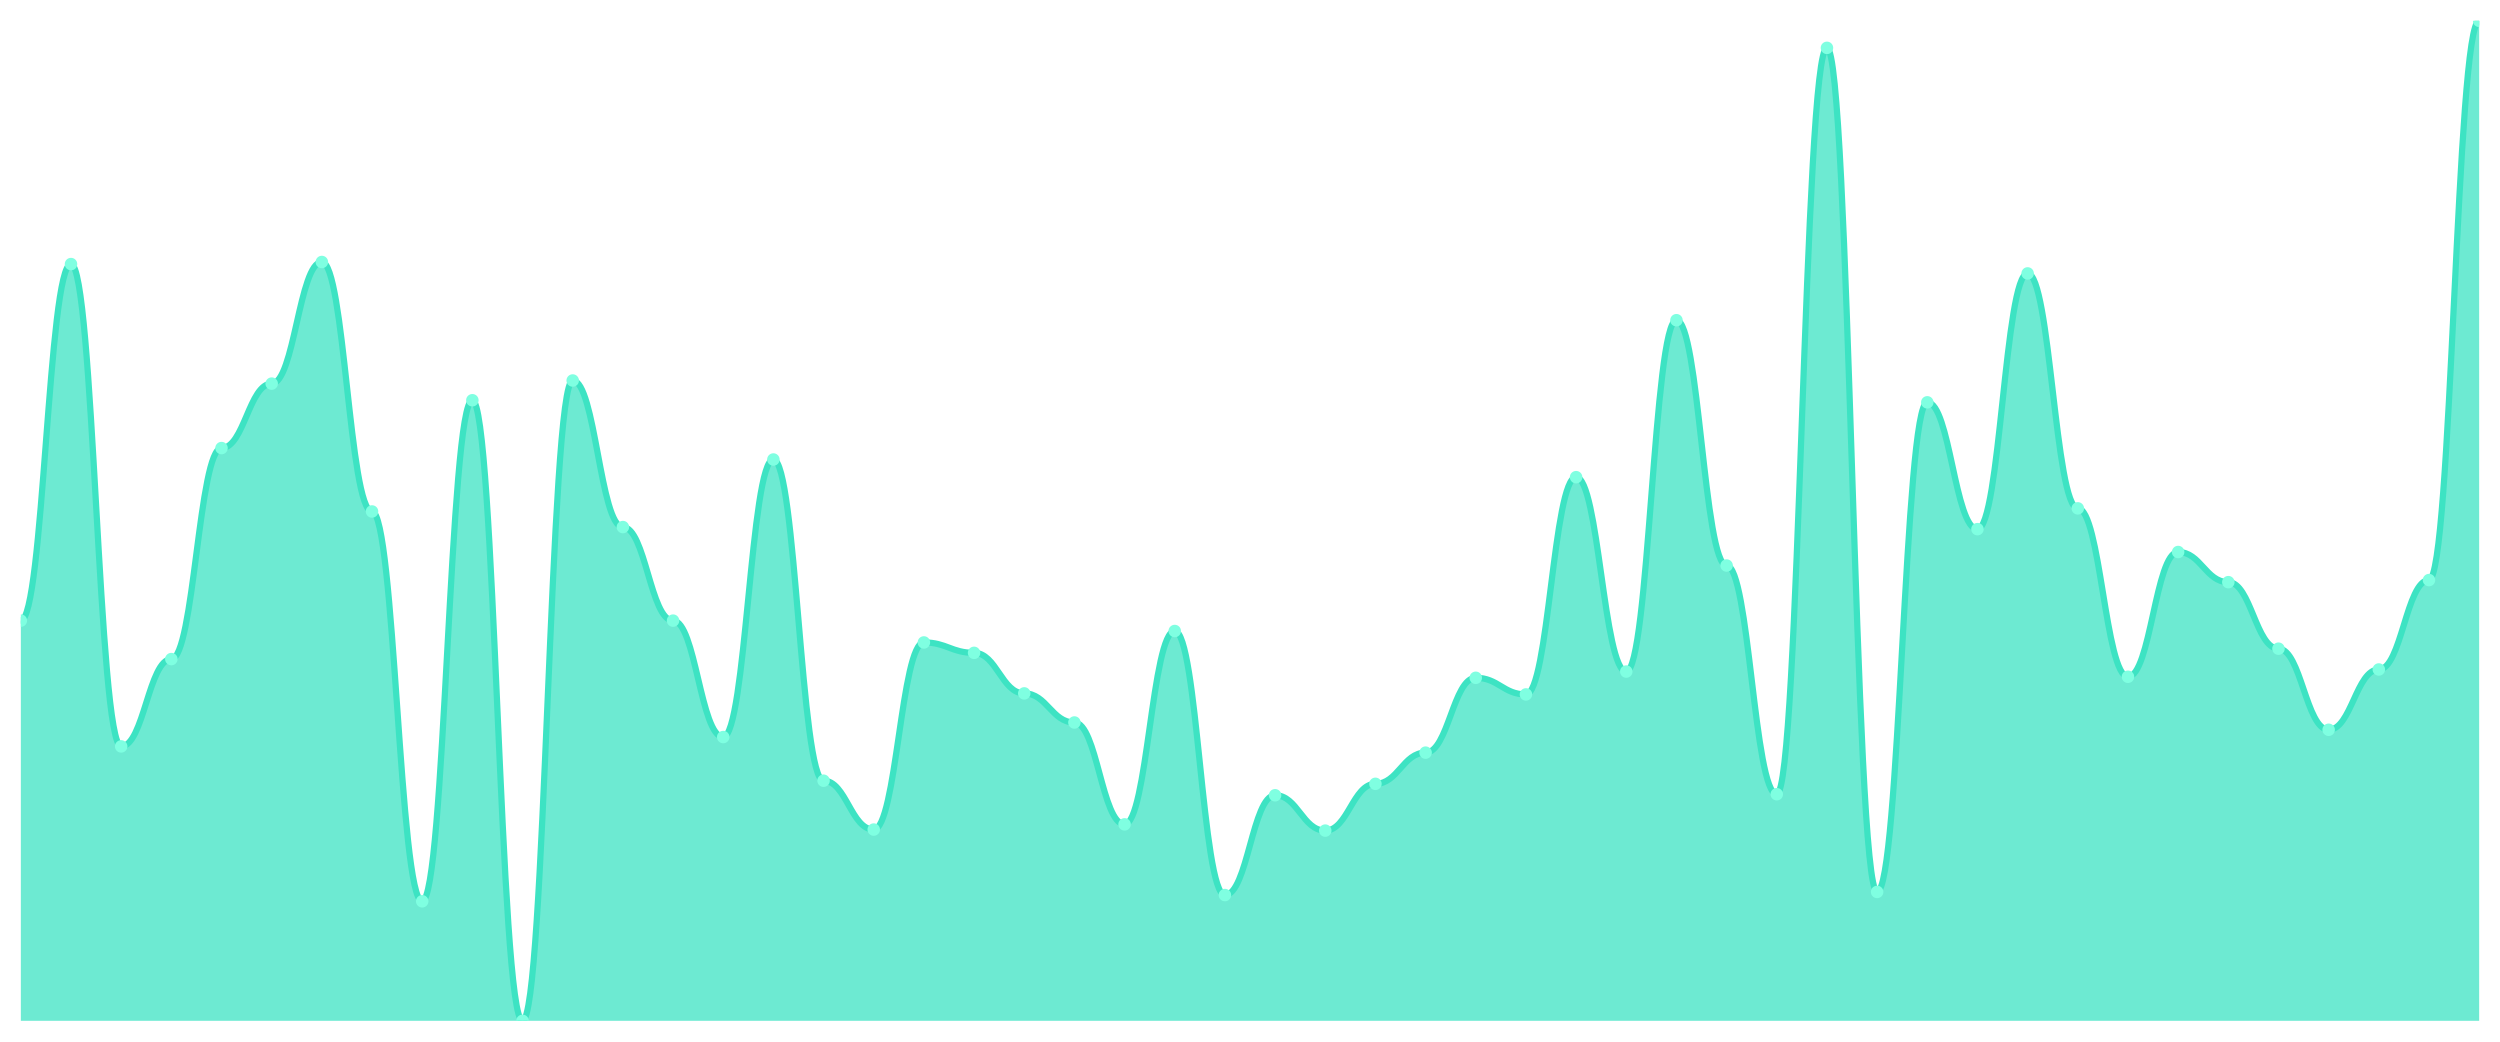
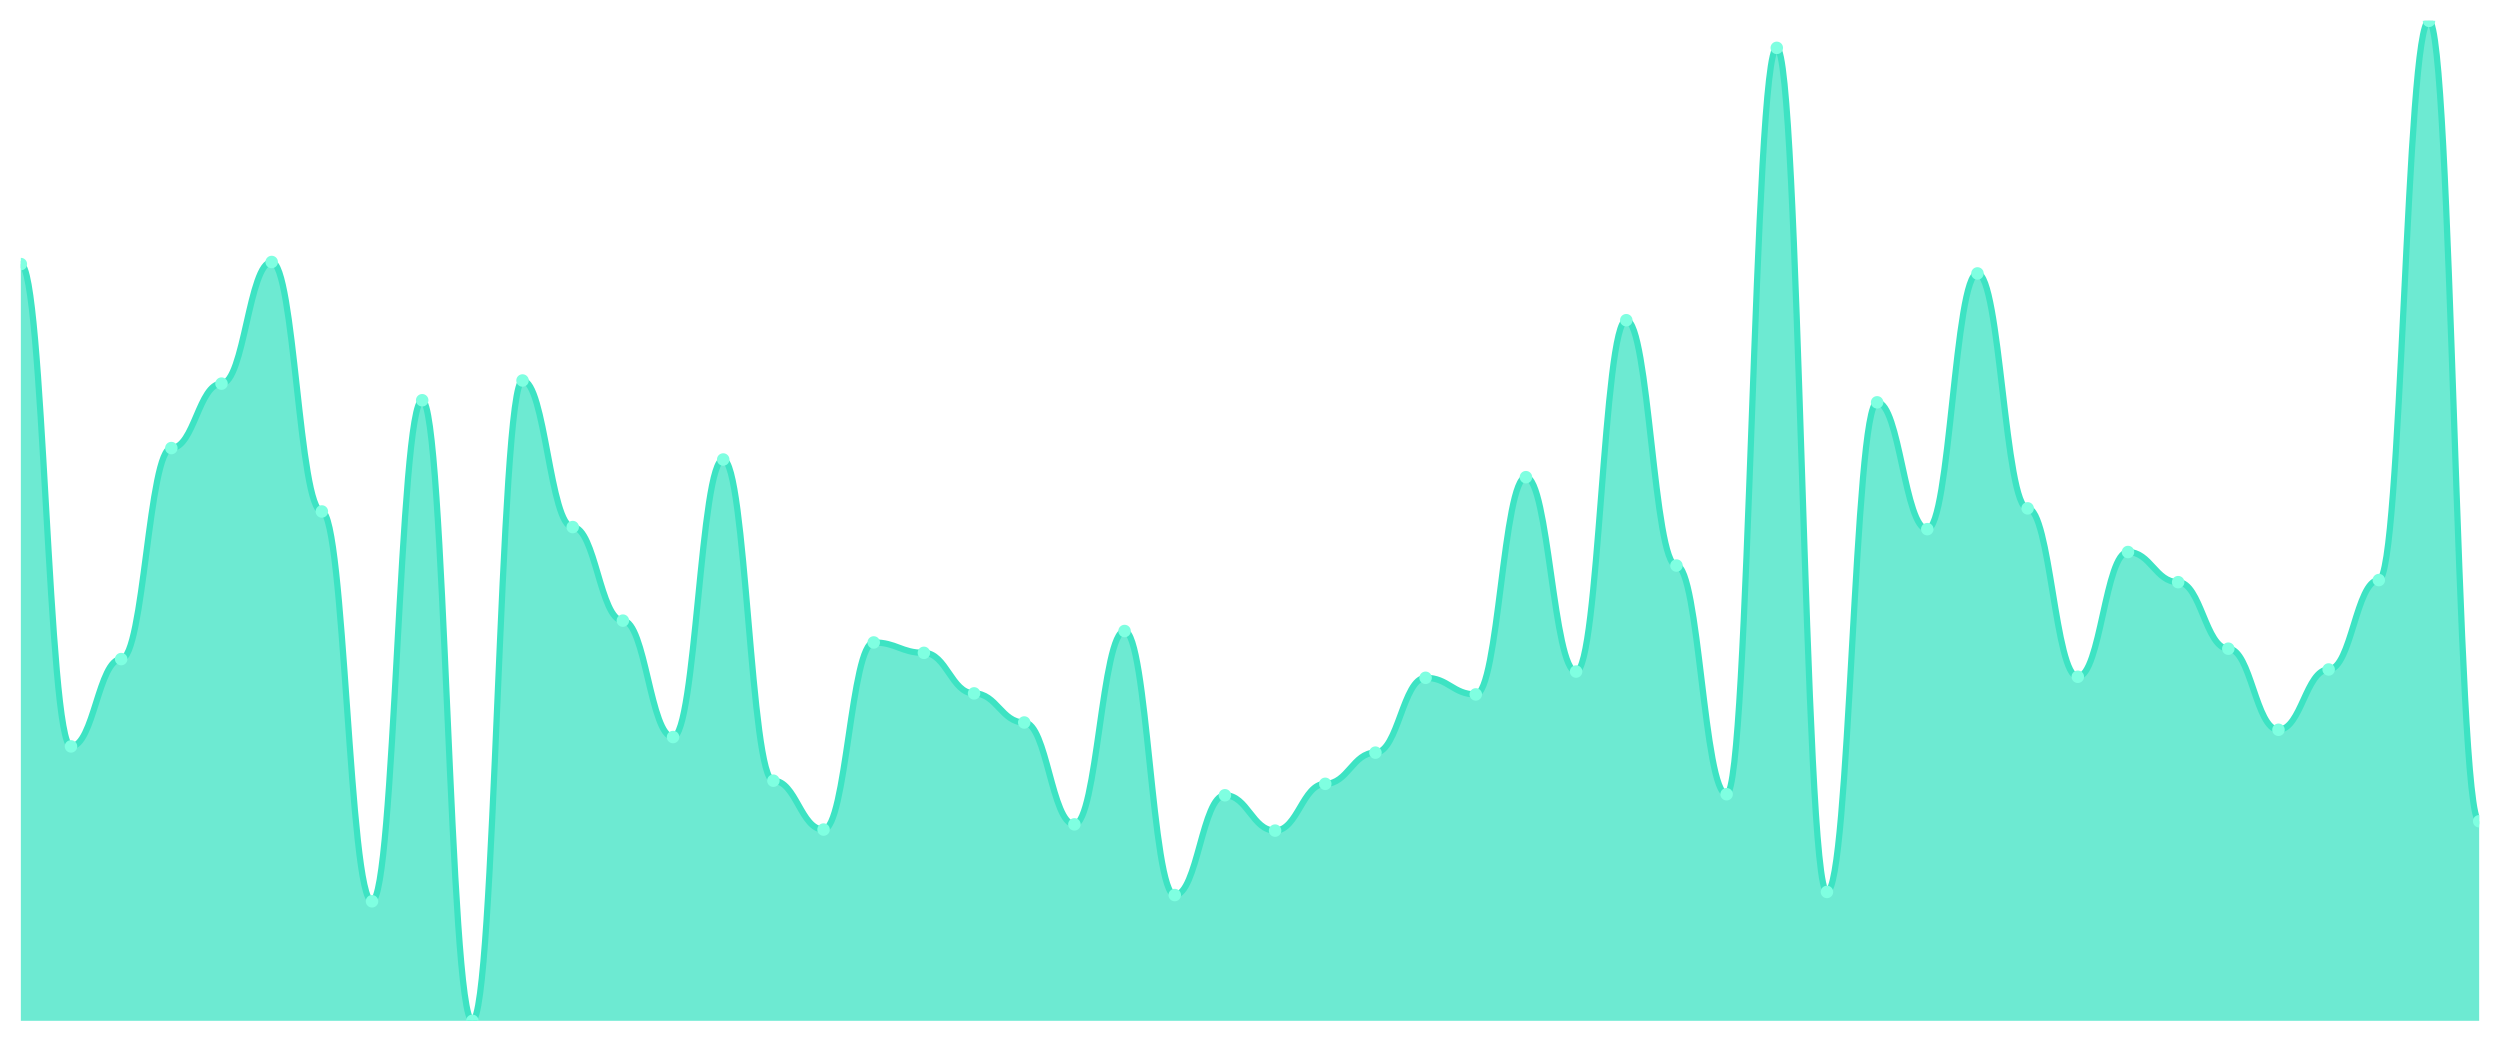
<svg xmlns="http://www.w3.org/2000/svg" viewBox="0 0 1200 500" width="1200" height="500">
  <defs>
    <clipPath id="c">
      <rect x="10" y="10" width="1180" height="480" />
    </clipPath>
  </defs>
  <rect width="1200" height="500" fill="none" />
  <g clip-path="url(#c)">
-     <path d="M 10,490 L 10,297.9 C 20.837,297.9 23.245,126.757 34.082,126.757 C 44.918,126.757 47.327,358.274 58.163,358.274 C 69,358.274 71.408,316.362 82.245,316.362 C 93.082,316.362 95.49,215.073 106.327,215.073 C 117.163,215.073 119.571,184.137 130.408,184.137 C 141.245,184.137 143.653,125.759 154.49,125.759 C 165.327,125.759 167.735,245.509 178.571,245.509 C 189.408,245.509 191.816,432.62 202.653,432.62 C 213.49,432.62 215.898,192.121 226.735,192.121 C 237.571,192.121 239.98,490 250.816,490 C 261.653,490 264.061,182.64 274.898,182.64 C 285.735,182.64 288.143,252.994 298.98,252.994 C 309.816,252.994 312.224,297.9 323.061,297.9 C 333.898,297.9 336.306,353.784 347.143,353.784 C 357.98,353.784 360.388,220.561 371.224,220.561 C 382.061,220.561 384.469,374.74 395.306,374.74 C 406.143,374.74 408.551,398.191 419.388,398.191 C 430.224,398.191 432.633,308.378 443.469,308.378 C 454.306,308.378 456.714,313.368 467.551,313.368 C 478.388,313.368 480.796,332.827 491.633,332.827 C 502.469,332.827 504.878,346.798 515.714,346.798 C 526.551,346.798 528.959,395.696 539.796,395.696 C 550.633,395.696 553.041,302.89 563.878,302.89 C 574.714,302.89 577.122,429.626 587.959,429.626 C 598.796,429.626 601.204,381.726 612.041,381.726 C 622.878,381.726 625.286,398.69 636.122,398.69 C 646.959,398.69 649.367,376.237 660.204,376.237 C 671.041,376.237 673.449,361.268 684.286,361.268 C 695.122,361.268 697.531,325.343 708.367,325.343 C 719.204,325.343 721.612,333.326 732.449,333.326 C 743.286,333.326 745.694,229.044 756.531,229.044 C 767.367,229.044 769.776,322.349 780.612,322.349 C 791.449,322.349 793.857,153.701 804.694,153.701 C 815.531,153.701 817.939,271.455 828.776,271.455 C 839.612,271.455 842.02,381.227 852.857,381.227 C 863.694,381.227 866.102,22.973 876.939,22.973 C 887.776,22.973 890.184,428.129 901.02,428.129 C 911.857,428.129 914.265,193.119 925.102,193.119 C 935.939,193.119 938.347,253.992 949.184,253.992 C 960.02,253.992 962.429,131.247 973.265,131.247 C 984.102,131.247 986.51,244.012 997.347,244.012 C 1008.184,244.012 1010.592,324.844 1021.429,324.844 C 1032.265,324.844 1034.673,264.969 1045.51,264.969 C 1056.347,264.969 1058.755,279.439 1069.592,279.439 C 1080.429,279.439 1082.837,311.372 1093.673,311.372 C 1104.51,311.372 1106.918,350.291 1117.755,350.291 C 1128.592,350.291 1131,321.351 1141.837,321.351 C 1152.673,321.351 1155.082,278.441 1165.918,278.441 C 1176.755,278.441 1179.163,10 1190,10 L 1190,490 Z" fill="rgba(61,227,195,0.75)" />
-     <path d="M 10,297.9 C 20.837,297.9 23.245,126.757 34.082,126.757 C 44.918,126.757 47.327,358.274 58.163,358.274 C 69,358.274 71.408,316.362 82.245,316.362 C 93.082,316.362 95.49,215.073 106.327,215.073 C 117.163,215.073 119.571,184.137 130.408,184.137 C 141.245,184.137 143.653,125.759 154.49,125.759 C 165.327,125.759 167.735,245.509 178.571,245.509 C 189.408,245.509 191.816,432.62 202.653,432.62 C 213.49,432.62 215.898,192.121 226.735,192.121 C 237.571,192.121 239.98,490 250.816,490 C 261.653,490 264.061,182.64 274.898,182.64 C 285.735,182.64 288.143,252.994 298.98,252.994 C 309.816,252.994 312.224,297.9 323.061,297.9 C 333.898,297.9 336.306,353.784 347.143,353.784 C 357.98,353.784 360.388,220.561 371.224,220.561 C 382.061,220.561 384.469,374.74 395.306,374.74 C 406.143,374.74 408.551,398.191 419.388,398.191 C 430.224,398.191 432.633,308.378 443.469,308.378 C 454.306,308.378 456.714,313.368 467.551,313.368 C 478.388,313.368 480.796,332.827 491.633,332.827 C 502.469,332.827 504.878,346.798 515.714,346.798 C 526.551,346.798 528.959,395.696 539.796,395.696 C 550.633,395.696 553.041,302.89 563.878,302.89 C 574.714,302.89 577.122,429.626 587.959,429.626 C 598.796,429.626 601.204,381.726 612.041,381.726 C 622.878,381.726 625.286,398.69 636.122,398.69 C 646.959,398.69 649.367,376.237 660.204,376.237 C 671.041,376.237 673.449,361.268 684.286,361.268 C 695.122,361.268 697.531,325.343 708.367,325.343 C 719.204,325.343 721.612,333.326 732.449,333.326 C 743.286,333.326 745.694,229.044 756.531,229.044 C 767.367,229.044 769.776,322.349 780.612,322.349 C 791.449,322.349 793.857,153.701 804.694,153.701 C 815.531,153.701 817.939,271.455 828.776,271.455 C 839.612,271.455 842.02,381.227 852.857,381.227 C 863.694,381.227 866.102,22.973 876.939,22.973 C 887.776,22.973 890.184,428.129 901.02,428.129 C 911.857,428.129 914.265,193.119 925.102,193.119 C 935.939,193.119 938.347,253.992 949.184,253.992 C 960.02,253.992 962.429,131.247 973.265,131.247 C 984.102,131.247 986.51,244.012 997.347,244.012 C 1008.184,244.012 1010.592,324.844 1021.429,324.844 C 1032.265,324.844 1034.673,264.969 1045.51,264.969 C 1056.347,264.969 1058.755,279.439 1069.592,279.439 C 1080.429,279.439 1082.837,311.372 1093.673,311.372 C 1104.51,311.372 1106.918,350.291 1117.755,350.291 C 1128.592,350.291 1131,321.351 1141.837,321.351 C 1152.673,321.351 1155.082,278.441 1165.918,278.441 C 1176.755,278.441 1179.163,10 1190,10" fill="none" stroke="#3de3c3" stroke-width="3" stroke-linecap="round" stroke-linejoin="round" />
-     <circle cx="10" cy="297.9" r="3" fill="#7fffe1" />
-     <circle cx="34.082" cy="126.757" r="3" fill="#7fffe1" />
-     <circle cx="58.163" cy="358.274" r="3" fill="#7fffe1" />
-     <circle cx="82.245" cy="316.362" r="3" fill="#7fffe1" />
-     <circle cx="106.327" cy="215.073" r="3" fill="#7fffe1" />
-     <circle cx="130.408" cy="184.137" r="3" fill="#7fffe1" />
-     <circle cx="154.49" cy="125.759" r="3" fill="#7fffe1" />
-     <circle cx="178.571" cy="245.509" r="3" fill="#7fffe1" />
-     <circle cx="202.653" cy="432.62" r="3" fill="#7fffe1" />
-     <circle cx="226.735" cy="192.121" r="3" fill="#7fffe1" />
-     <circle cx="250.816" cy="490" r="3" fill="#7fffe1" />
-     <circle cx="274.898" cy="182.64" r="3" fill="#7fffe1" />
-     <circle cx="298.98" cy="252.994" r="3" fill="#7fffe1" />
-     <circle cx="323.061" cy="297.9" r="3" fill="#7fffe1" />
-     <circle cx="347.143" cy="353.784" r="3" fill="#7fffe1" />
-     <circle cx="371.224" cy="220.561" r="3" fill="#7fffe1" />
-     <circle cx="395.306" cy="374.74" r="3" fill="#7fffe1" />
-     <circle cx="419.388" cy="398.191" r="3" fill="#7fffe1" />
-     <circle cx="443.469" cy="308.378" r="3" fill="#7fffe1" />
-     <circle cx="467.551" cy="313.368" r="3" fill="#7fffe1" />
-     <circle cx="491.633" cy="332.827" r="3" fill="#7fffe1" />
-     <circle cx="515.714" cy="346.798" r="3" fill="#7fffe1" />
-     <circle cx="539.796" cy="395.696" r="3" fill="#7fffe1" />
-     <circle cx="563.878" cy="302.89" r="3" fill="#7fffe1" />
-     <circle cx="587.959" cy="429.626" r="3" fill="#7fffe1" />
-     <circle cx="612.041" cy="381.726" r="3" fill="#7fffe1" />
-     <circle cx="636.122" cy="398.69" r="3" fill="#7fffe1" />
-     <circle cx="660.204" cy="376.237" r="3" fill="#7fffe1" />
-     <circle cx="684.286" cy="361.268" r="3" fill="#7fffe1" />
-     <circle cx="708.367" cy="325.343" r="3" fill="#7fffe1" />
-     <circle cx="732.449" cy="333.326" r="3" fill="#7fffe1" />
-     <circle cx="756.531" cy="229.044" r="3" fill="#7fffe1" />
-     <circle cx="780.612" cy="322.349" r="3" fill="#7fffe1" />
-     <circle cx="804.694" cy="153.701" r="3" fill="#7fffe1" />
-     <circle cx="828.776" cy="271.455" r="3" fill="#7fffe1" />
-     <circle cx="852.857" cy="381.227" r="3" fill="#7fffe1" />
-     <circle cx="876.939" cy="22.973" r="3" fill="#7fffe1" />
-     <circle cx="901.02" cy="428.129" r="3" fill="#7fffe1" />
-     <circle cx="925.102" cy="193.119" r="3" fill="#7fffe1" />
-     <circle cx="949.184" cy="253.992" r="3" fill="#7fffe1" />
-     <circle cx="973.265" cy="131.247" r="3" fill="#7fffe1" />
-     <circle cx="997.347" cy="244.012" r="3" fill="#7fffe1" />
-     <circle cx="1021.429" cy="324.844" r="3" fill="#7fffe1" />
-     <circle cx="1045.51" cy="264.969" r="3" fill="#7fffe1" />
-     <circle cx="1069.592" cy="279.439" r="3" fill="#7fffe1" />
-     <circle cx="1093.673" cy="311.372" r="3" fill="#7fffe1" />
-     <circle cx="1117.755" cy="350.291" r="3" fill="#7fffe1" />
-     <circle cx="1141.837" cy="321.351" r="3" fill="#7fffe1" />
-     <circle cx="1165.918" cy="278.441" r="3" fill="#7fffe1" />
-     <circle cx="1190" cy="10" r="3" fill="#7fffe1" />
+     <path d="M 10,490 L 10,126.757 C 20.837,126.757 23.245,358.274 34.082,358.274 C 44.918,358.274 47.327,316.362 58.163,316.362 C 69,316.362 71.408,215.073 82.245,215.073 C 93.082,215.073 95.49,184.137 106.327,184.137 C 117.163,184.137 119.571,125.759 130.408,125.759 C 141.245,125.759 143.653,245.509 154.49,245.509 C 165.327,245.509 167.735,432.62 178.571,432.62 C 189.408,432.62 191.816,192.121 202.653,192.121 C 213.49,192.121 215.898,490 226.735,490 C 237.571,490 239.98,182.64 250.816,182.64 C 261.653,182.64 264.061,252.994 274.898,252.994 C 285.735,252.994 288.143,297.9 298.98,297.9 C 309.816,297.9 312.224,353.784 323.061,353.784 C 333.898,353.784 336.306,220.561 347.143,220.561 C 357.98,220.561 360.388,374.74 371.224,374.74 C 382.061,374.74 384.469,398.191 395.306,398.191 C 406.143,398.191 408.551,308.378 419.388,308.378 C 430.224,308.378 432.633,313.368 443.469,313.368 C 454.306,313.368 456.714,332.827 467.551,332.827 C 478.388,332.827 480.796,346.798 491.633,346.798 C 502.469,346.798 504.878,395.696 515.714,395.696 C 526.551,395.696 528.959,302.89 539.796,302.89 C 550.633,302.89 553.041,429.626 563.878,429.626 C 574.714,429.626 577.122,381.726 587.959,381.726 C 598.796,381.726 601.204,398.69 612.041,398.69 C 622.878,398.69 625.286,376.237 636.122,376.237 C 646.959,376.237 649.367,361.268 660.204,361.268 C 671.041,361.268 673.449,325.343 684.286,325.343 C 695.122,325.343 697.531,333.326 708.367,333.326 C 719.204,333.326 721.612,229.044 732.449,229.044 C 743.286,229.044 745.694,322.349 756.531,322.349 C 767.367,322.349 769.776,153.701 780.612,153.701 C 791.449,153.701 793.857,271.455 804.694,271.455 C 815.531,271.455 817.939,381.227 828.776,381.227 C 839.612,381.227 842.02,22.973 852.857,22.973 C 863.694,22.973 866.102,428.129 876.939,428.129 C 887.776,428.129 890.184,193.119 901.02,193.119 C 911.857,193.119 914.265,253.992 925.102,253.992 C 935.939,253.992 938.347,131.247 949.184,131.247 C 960.02,131.247 962.429,244.012 973.265,244.012 C 984.102,244.012 986.51,324.844 997.347,324.844 C 1008.184,324.844 1010.592,264.969 1021.429,264.969 C 1032.265,264.969 1034.673,279.439 1045.51,279.439 C 1056.347,279.439 1058.755,311.372 1069.592,311.372 C 1080.429,311.372 1082.837,350.291 1093.673,350.291 C 1104.51,350.291 1106.918,321.351 1117.755,321.351 C 1128.592,321.351 1131,278.441 1141.837,278.441 C 1152.673,278.441 1155.082,10 1165.918,10 C 1176.755,10 1179.163,394.2 1190,394.2 L 1190,490 Z" fill="rgba(61,227,195,0.75)" />
+     <path d="M 10,126.757 C 20.837,126.757 23.245,358.274 34.082,358.274 C 44.918,358.274 47.327,316.362 58.163,316.362 C 69,316.362 71.408,215.073 82.245,215.073 C 93.082,215.073 95.49,184.137 106.327,184.137 C 117.163,184.137 119.571,125.759 130.408,125.759 C 141.245,125.759 143.653,245.509 154.49,245.509 C 165.327,245.509 167.735,432.62 178.571,432.62 C 189.408,432.62 191.816,192.121 202.653,192.121 C 213.49,192.121 215.898,490 226.735,490 C 237.571,490 239.98,182.64 250.816,182.64 C 261.653,182.64 264.061,252.994 274.898,252.994 C 285.735,252.994 288.143,297.9 298.98,297.9 C 309.816,297.9 312.224,353.784 323.061,353.784 C 333.898,353.784 336.306,220.561 347.143,220.561 C 357.98,220.561 360.388,374.74 371.224,374.74 C 382.061,374.74 384.469,398.191 395.306,398.191 C 406.143,398.191 408.551,308.378 419.388,308.378 C 430.224,308.378 432.633,313.368 443.469,313.368 C 454.306,313.368 456.714,332.827 467.551,332.827 C 478.388,332.827 480.796,346.798 491.633,346.798 C 502.469,346.798 504.878,395.696 515.714,395.696 C 526.551,395.696 528.959,302.89 539.796,302.89 C 550.633,302.89 553.041,429.626 563.878,429.626 C 574.714,429.626 577.122,381.726 587.959,381.726 C 598.796,381.726 601.204,398.69 612.041,398.69 C 622.878,398.69 625.286,376.237 636.122,376.237 C 646.959,376.237 649.367,361.268 660.204,361.268 C 671.041,361.268 673.449,325.343 684.286,325.343 C 695.122,325.343 697.531,333.326 708.367,333.326 C 719.204,333.326 721.612,229.044 732.449,229.044 C 743.286,229.044 745.694,322.349 756.531,322.349 C 767.367,322.349 769.776,153.701 780.612,153.701 C 791.449,153.701 793.857,271.455 804.694,271.455 C 815.531,271.455 817.939,381.227 828.776,381.227 C 839.612,381.227 842.02,22.973 852.857,22.973 C 863.694,22.973 866.102,428.129 876.939,428.129 C 887.776,428.129 890.184,193.119 901.02,193.119 C 911.857,193.119 914.265,253.992 925.102,253.992 C 935.939,253.992 938.347,131.247 949.184,131.247 C 960.02,131.247 962.429,244.012 973.265,244.012 C 984.102,244.012 986.51,324.844 997.347,324.844 C 1008.184,324.844 1010.592,264.969 1021.429,264.969 C 1032.265,264.969 1034.673,279.439 1045.51,279.439 C 1056.347,279.439 1058.755,311.372 1069.592,311.372 C 1080.429,311.372 1082.837,350.291 1093.673,350.291 C 1104.51,350.291 1106.918,321.351 1117.755,321.351 C 1128.592,321.351 1131,278.441 1141.837,278.441 C 1152.673,278.441 1155.082,10 1165.918,10 C 1176.755,10 1179.163,394.2 1190,394.2" fill="none" stroke="#3de3c3" stroke-width="3" stroke-linecap="round" stroke-linejoin="round" />
+     <circle cx="10" cy="126.757" r="3" fill="#7fffe1" />
+     <circle cx="34.082" cy="358.274" r="3" fill="#7fffe1" />
+     <circle cx="58.163" cy="316.362" r="3" fill="#7fffe1" />
+     <circle cx="82.245" cy="215.073" r="3" fill="#7fffe1" />
+     <circle cx="106.327" cy="184.137" r="3" fill="#7fffe1" />
+     <circle cx="130.408" cy="125.759" r="3" fill="#7fffe1" />
+     <circle cx="154.49" cy="245.509" r="3" fill="#7fffe1" />
+     <circle cx="178.571" cy="432.62" r="3" fill="#7fffe1" />
+     <circle cx="202.653" cy="192.121" r="3" fill="#7fffe1" />
+     <circle cx="226.735" cy="490" r="3" fill="#7fffe1" />
+     <circle cx="250.816" cy="182.64" r="3" fill="#7fffe1" />
+     <circle cx="274.898" cy="252.994" r="3" fill="#7fffe1" />
+     <circle cx="298.98" cy="297.9" r="3" fill="#7fffe1" />
+     <circle cx="323.061" cy="353.784" r="3" fill="#7fffe1" />
+     <circle cx="347.143" cy="220.561" r="3" fill="#7fffe1" />
+     <circle cx="371.224" cy="374.74" r="3" fill="#7fffe1" />
+     <circle cx="395.306" cy="398.191" r="3" fill="#7fffe1" />
+     <circle cx="419.388" cy="308.378" r="3" fill="#7fffe1" />
+     <circle cx="443.469" cy="313.368" r="3" fill="#7fffe1" />
+     <circle cx="467.551" cy="332.827" r="3" fill="#7fffe1" />
+     <circle cx="491.633" cy="346.798" r="3" fill="#7fffe1" />
+     <circle cx="515.714" cy="395.696" r="3" fill="#7fffe1" />
+     <circle cx="539.796" cy="302.89" r="3" fill="#7fffe1" />
+     <circle cx="563.878" cy="429.626" r="3" fill="#7fffe1" />
+     <circle cx="587.959" cy="381.726" r="3" fill="#7fffe1" />
+     <circle cx="612.041" cy="398.69" r="3" fill="#7fffe1" />
+     <circle cx="636.122" cy="376.237" r="3" fill="#7fffe1" />
+     <circle cx="660.204" cy="361.268" r="3" fill="#7fffe1" />
+     <circle cx="684.286" cy="325.343" r="3" fill="#7fffe1" />
+     <circle cx="708.367" cy="333.326" r="3" fill="#7fffe1" />
+     <circle cx="732.449" cy="229.044" r="3" fill="#7fffe1" />
+     <circle cx="756.531" cy="322.349" r="3" fill="#7fffe1" />
+     <circle cx="780.612" cy="153.701" r="3" fill="#7fffe1" />
+     <circle cx="804.694" cy="271.455" r="3" fill="#7fffe1" />
+     <circle cx="828.776" cy="381.227" r="3" fill="#7fffe1" />
+     <circle cx="852.857" cy="22.973" r="3" fill="#7fffe1" />
+     <circle cx="876.939" cy="428.129" r="3" fill="#7fffe1" />
+     <circle cx="901.02" cy="193.119" r="3" fill="#7fffe1" />
+     <circle cx="925.102" cy="253.992" r="3" fill="#7fffe1" />
+     <circle cx="949.184" cy="131.247" r="3" fill="#7fffe1" />
+     <circle cx="973.265" cy="244.012" r="3" fill="#7fffe1" />
+     <circle cx="997.347" cy="324.844" r="3" fill="#7fffe1" />
+     <circle cx="1021.429" cy="264.969" r="3" fill="#7fffe1" />
+     <circle cx="1045.51" cy="279.439" r="3" fill="#7fffe1" />
+     <circle cx="1069.592" cy="311.372" r="3" fill="#7fffe1" />
+     <circle cx="1093.673" cy="350.291" r="3" fill="#7fffe1" />
+     <circle cx="1117.755" cy="321.351" r="3" fill="#7fffe1" />
+     <circle cx="1141.837" cy="278.441" r="3" fill="#7fffe1" />
+     <circle cx="1165.918" cy="10" r="3" fill="#7fffe1" />
+     <circle cx="1190" cy="394.2" r="3" fill="#7fffe1" />
  </g>
</svg>
